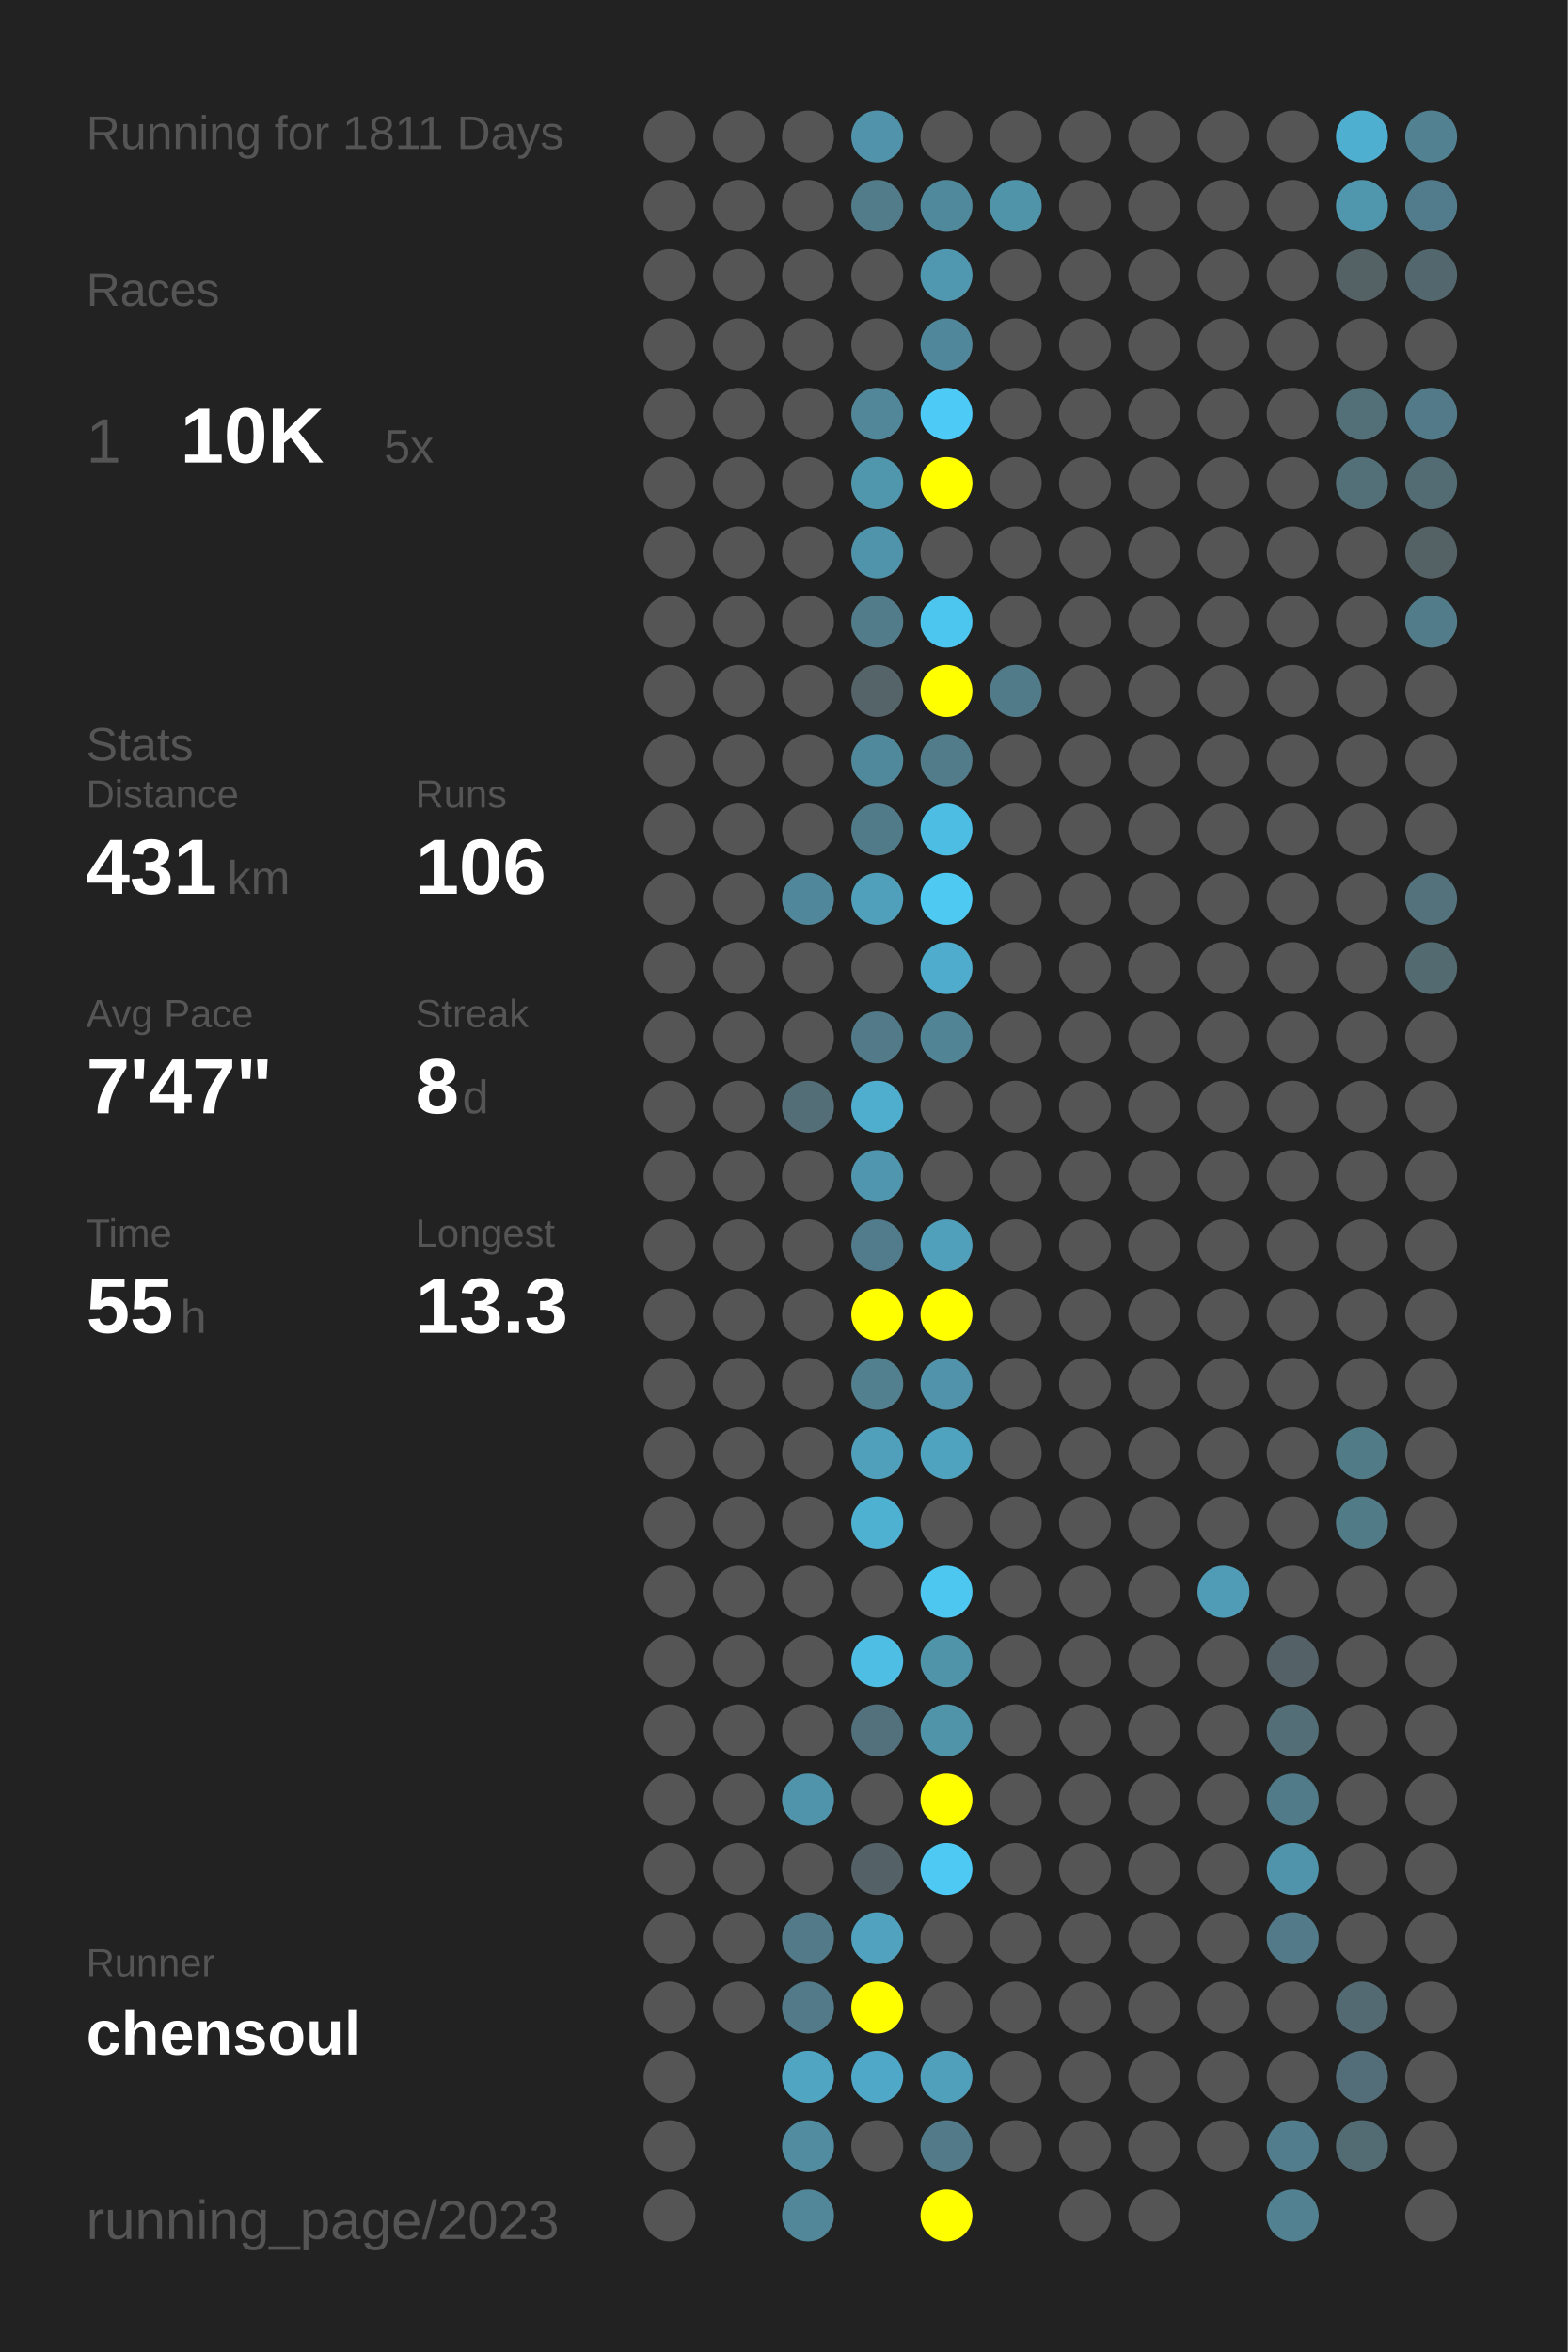
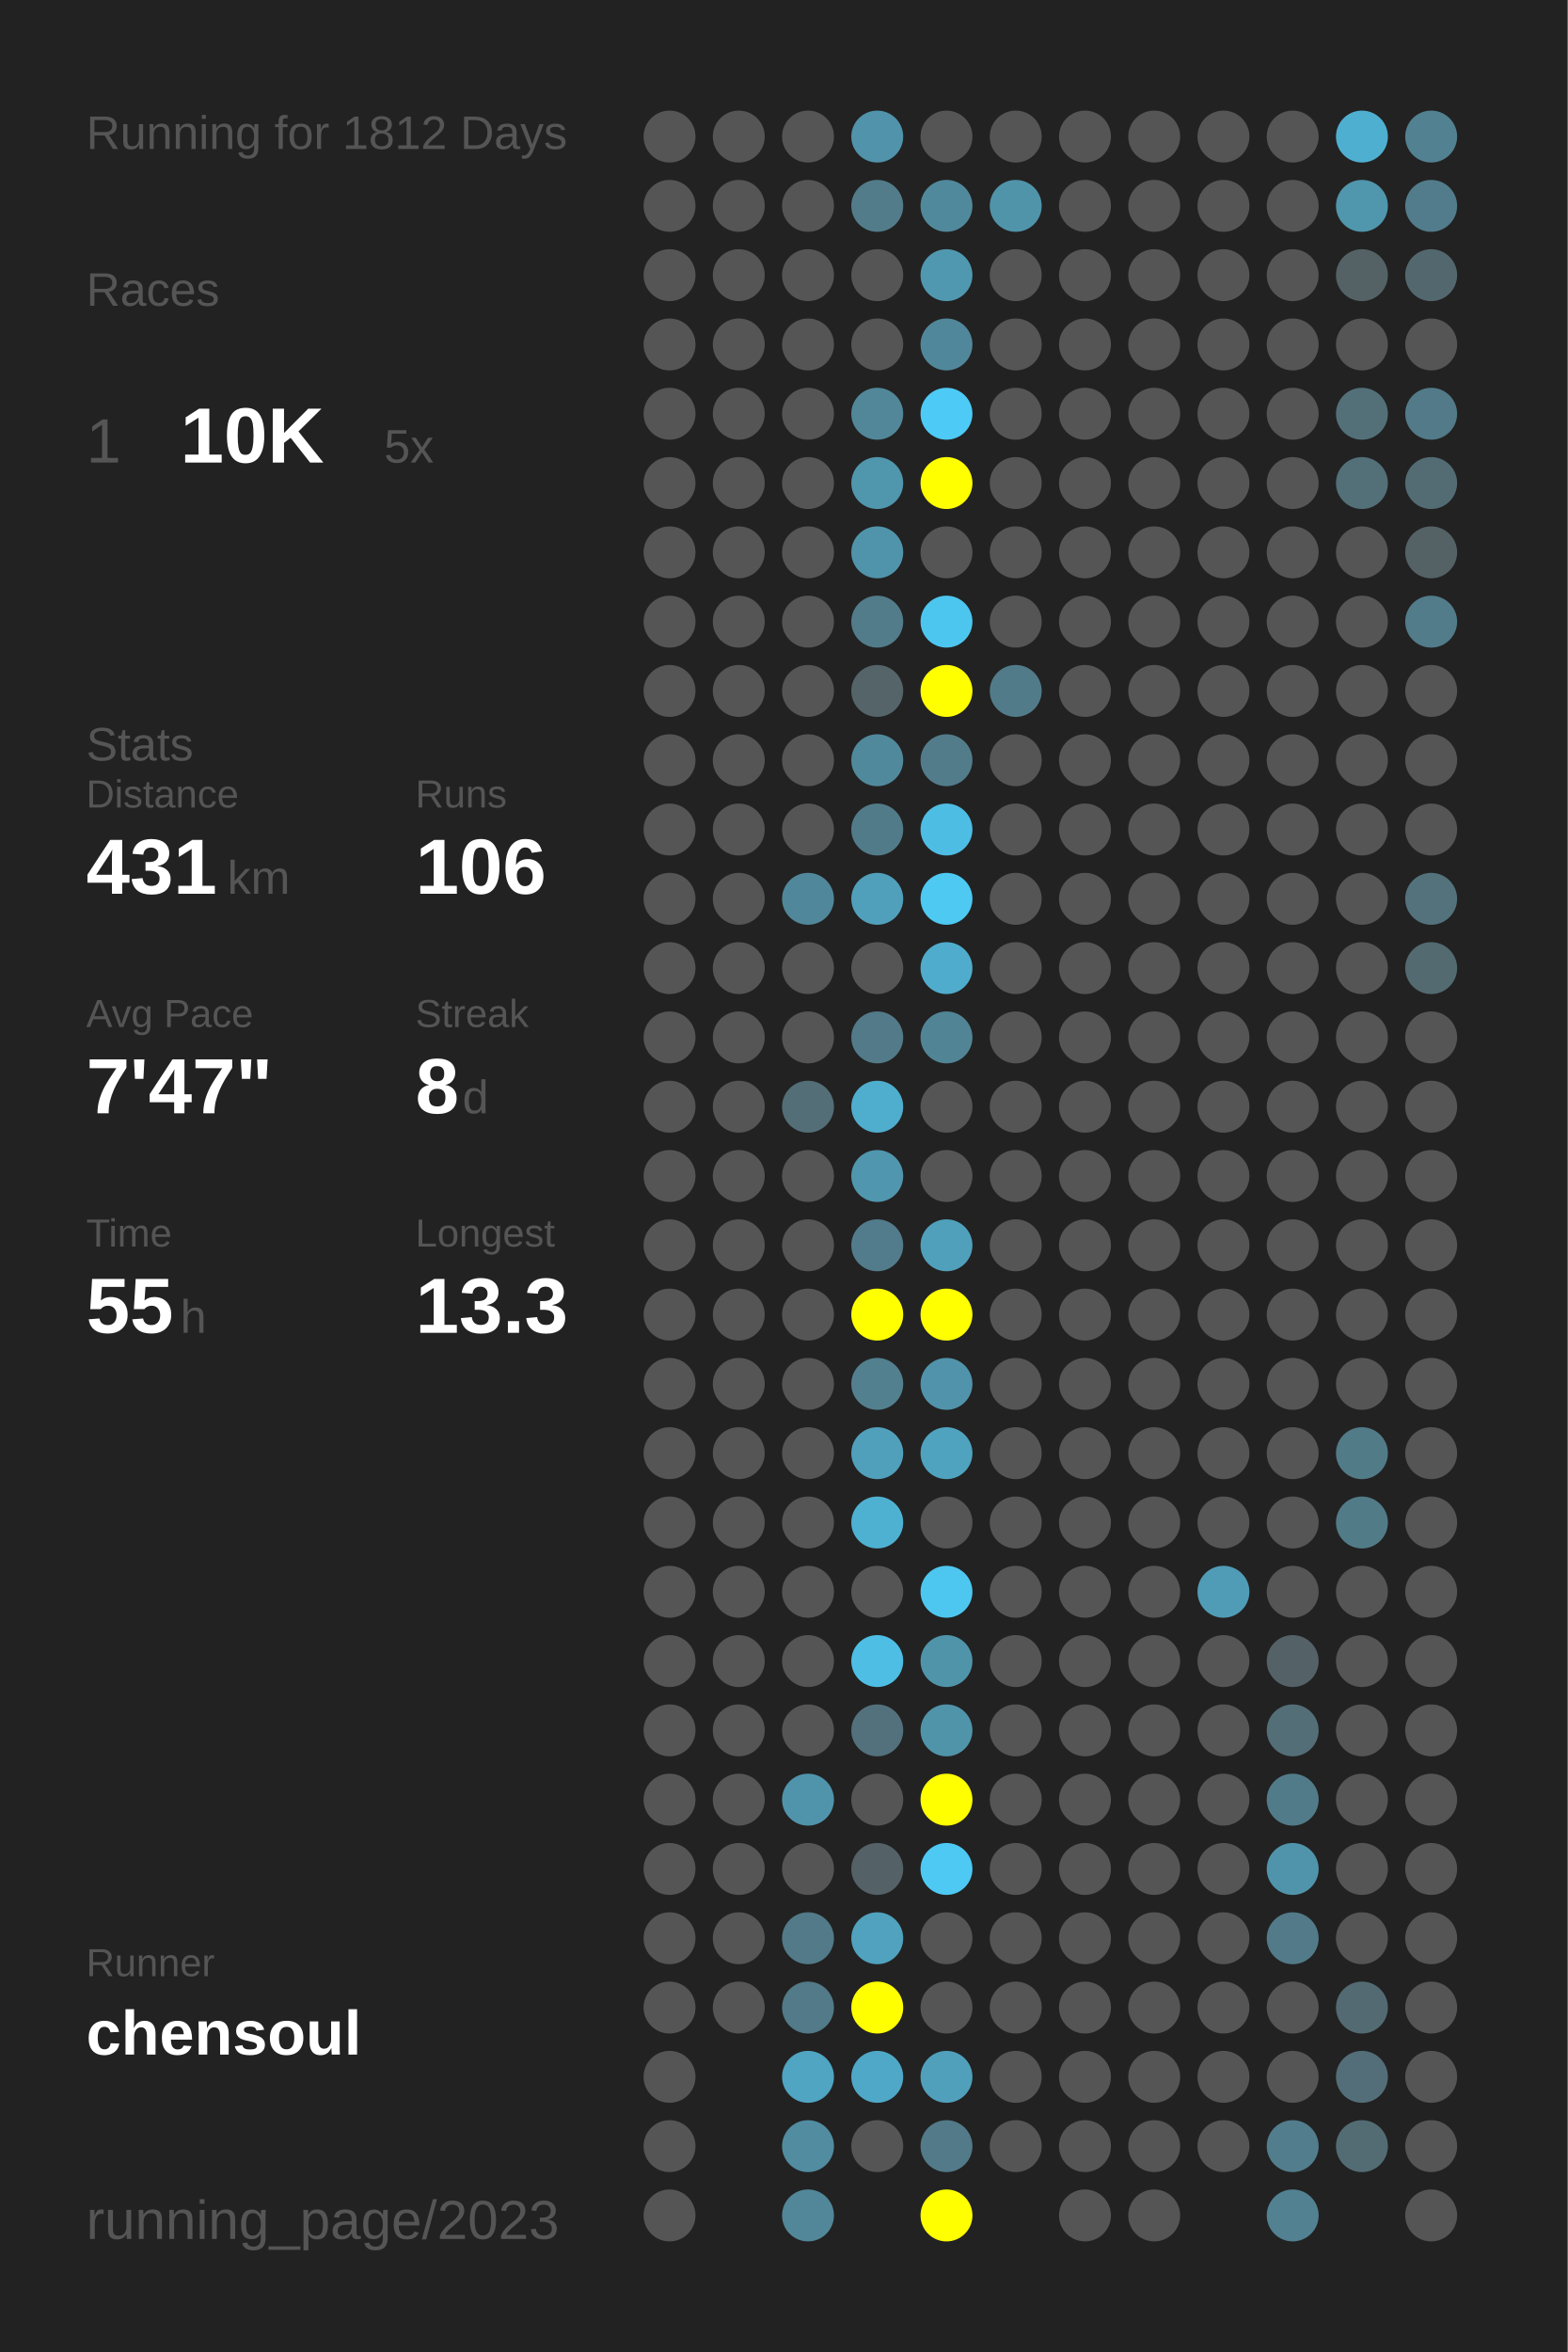
<svg xmlns="http://www.w3.org/2000/svg" baseProfile="full" height="300mm" version="1.1" viewBox="0,0,200,300" width="200mm">
  <defs />
  <rect fill="#222222" height="300" width="200" x="0" y="0" />
-   <text fill="#555555" style="font-size:6px; font-family:Arial;" x="11" y="19">Running for 1811 Days</text>
+   <text fill="#555555" style="font-size:6px; font-family:Arial;" x="11" y="19">Running for 1812 Days</text>
  <text fill="#555555" style="font-size:6px; font-family:Arial;" x="11" y="39">Races</text>
  <text fill="#555555" style="font-size:8px; font-family:Arial;" x="11" y="59">1</text>
  <text fill="#FFFFFF" style="font-size:10px; font-family:Arial; font-weight:bold;" x="23" y="59">10K</text>
  <text fill="#555555" style="font-size:6px; font-family:Arial;" x="49" y="59">5x</text>
  <text fill="#555555" style="font-size:6px; font-family:Arial;" x="11" y="97">Stats</text>
  <text fill="#555555" style="font-size:5px; font-family:Arial;" x="11" y="103">Distance</text>
  <text fill="#FFFFFF" style="font-size:10px; font-family:Arial; font-weight:bold;" x="11" y="114">431</text>
  <text fill="#555555" style="font-size:6px; font-family:Arial;" x="29" y="114">km</text>
  <text fill="#555555" style="font-size:5px; font-family:Arial;" x="53" y="103">Runs</text>
  <text fill="#FFFFFF" style="font-size:10px; font-family:Arial; font-weight:bold;" x="53" y="114">106</text>
  <text fill="#555555" style="font-size:5px; font-family:Arial;" x="11" y="131">Avg Pace</text>
  <text fill="#FFFFFF" style="font-size:10px; font-family:Arial; font-weight:bold;" x="11" y="142">7'47"</text>
  <text fill="#555555" style="font-size:5px; font-family:Arial;" x="53" y="131">Streak</text>
  <text fill="#FFFFFF" style="font-size:10px; font-family:Arial; font-weight:bold;" x="53" y="142">8</text>
  <text fill="#555555" style="font-size:6px; font-family:Arial;" x="59" y="142">d</text>
  <text fill="#555555" style="font-size:5px; font-family:Arial;" x="11" y="159">Time</text>
  <text fill="#FFFFFF" style="font-size:10px; font-family:Arial; font-weight:bold;" x="11" y="170">55</text>
  <text fill="#555555" style="font-size:6px; font-family:Arial;" x="23" y="170">h</text>
  <text fill="#555555" style="font-size:5px; font-family:Arial;" x="53" y="159">Longest</text>
  <text fill="#FFFFFF" style="font-size:10px; font-family:Arial; font-weight:bold;" x="53" y="170">13.3</text>
  <text fill="#555555" style="font-size:5px; font-family:Arial;" x="11" y="252.065">Runner</text>
  <text fill="#FFFFFF" style="font-size:8px; font-family:Arial; font-weight:bold;" x="11" y="262.065">chensoul</text>
  <text fill="#555555" style="font-size:7px; font-family:Arial;" x="11" y="285.581">running_page/2023</text>
  <circle cx="85.417" cy="17.419" fill="#555555" r="3.312" />
  <circle cx="85.417" cy="26.258" fill="#555555" r="3.312" />
  <circle cx="85.417" cy="35.097" fill="#555555" r="3.312" />
  <circle cx="85.417" cy="43.935" fill="#555555" r="3.312" />
  <circle cx="85.417" cy="52.774" fill="#555555" r="3.312" />
  <circle cx="85.417" cy="61.613" fill="#555555" r="3.312" />
  <circle cx="85.417" cy="70.452" fill="#555555" r="3.312" />
  <circle cx="85.417" cy="79.29" fill="#555555" r="3.312" />
  <circle cx="85.417" cy="88.129" fill="#555555" r="3.312" />
  <circle cx="85.417" cy="96.968" fill="#555555" r="3.312" />
  <circle cx="85.417" cy="105.806" fill="#555555" r="3.312" />
  <circle cx="85.417" cy="114.645" fill="#555555" r="3.312" />
  <circle cx="85.417" cy="123.484" fill="#555555" r="3.312" />
  <circle cx="85.417" cy="132.323" fill="#555555" r="3.312" />
  <circle cx="85.417" cy="141.161" fill="#555555" r="3.312" />
  <circle cx="85.417" cy="150" fill="#555555" r="3.312" />
  <circle cx="85.417" cy="158.839" fill="#555555" r="3.312" />
  <circle cx="85.417" cy="167.677" fill="#555555" r="3.312" />
  <circle cx="85.417" cy="176.516" fill="#555555" r="3.312" />
  <circle cx="85.417" cy="185.355" fill="#555555" r="3.312" />
  <circle cx="85.417" cy="194.194" fill="#555555" r="3.312" />
  <circle cx="85.417" cy="203.032" fill="#555555" r="3.312" />
  <circle cx="85.417" cy="211.871" fill="#555555" r="3.312" />
  <circle cx="85.417" cy="220.71" fill="#555555" r="3.312" />
  <circle cx="85.417" cy="229.548" fill="#555555" r="3.312" />
  <circle cx="85.417" cy="238.387" fill="#555555" r="3.312" />
  <circle cx="85.417" cy="247.226" fill="#555555" r="3.312" />
  <circle cx="85.417" cy="256.065" fill="#555555" r="3.312" />
  <circle cx="85.417" cy="264.903" fill="#555555" r="3.312" />
  <circle cx="85.417" cy="273.742" fill="#555555" r="3.312" />
  <circle cx="85.417" cy="282.581" fill="#555555" r="3.312" />
  <circle cx="94.25" cy="17.419" fill="#555555" r="3.312" />
  <circle cx="94.25" cy="26.258" fill="#555555" r="3.312" />
  <circle cx="94.25" cy="35.097" fill="#555555" r="3.312" />
  <circle cx="94.25" cy="43.935" fill="#555555" r="3.312" />
  <circle cx="94.25" cy="52.774" fill="#555555" r="3.312" />
  <circle cx="94.25" cy="61.613" fill="#555555" r="3.312" />
  <circle cx="94.25" cy="70.452" fill="#555555" r="3.312" />
  <circle cx="94.25" cy="79.29" fill="#555555" r="3.312" />
  <circle cx="94.25" cy="88.129" fill="#555555" r="3.312" />
  <circle cx="94.25" cy="96.968" fill="#555555" r="3.312" />
  <circle cx="94.25" cy="105.806" fill="#555555" r="3.312" />
  <circle cx="94.25" cy="114.645" fill="#555555" r="3.312" />
  <circle cx="94.25" cy="123.484" fill="#555555" r="3.312" />
  <circle cx="94.25" cy="132.323" fill="#555555" r="3.312" />
  <circle cx="94.25" cy="141.161" fill="#555555" r="3.312" />
  <circle cx="94.25" cy="150" fill="#555555" r="3.312" />
  <circle cx="94.25" cy="158.839" fill="#555555" r="3.312" />
  <circle cx="94.25" cy="167.677" fill="#555555" r="3.312" />
  <circle cx="94.25" cy="176.516" fill="#555555" r="3.312" />
  <circle cx="94.25" cy="185.355" fill="#555555" r="3.312" />
  <circle cx="94.25" cy="194.194" fill="#555555" r="3.312" />
  <circle cx="94.25" cy="203.032" fill="#555555" r="3.312" />
  <circle cx="94.25" cy="211.871" fill="#555555" r="3.312" />
  <circle cx="94.25" cy="220.71" fill="#555555" r="3.312" />
  <circle cx="94.25" cy="229.548" fill="#555555" r="3.312" />
  <circle cx="94.25" cy="238.387" fill="#555555" r="3.312" />
  <circle cx="94.25" cy="247.226" fill="#555555" r="3.312" />
  <circle cx="94.25" cy="256.065" fill="#555555" r="3.312" />
  <circle cx="103.083" cy="17.419" fill="#555555" r="3.312" />
  <circle cx="103.083" cy="26.258" fill="#555555" r="3.312" />
  <circle cx="103.083" cy="35.097" fill="#555555" r="3.312" />
  <circle cx="103.083" cy="43.935" fill="#555555" r="3.312" />
  <circle cx="103.083" cy="52.774" fill="#555555" r="3.312" />
  <circle cx="103.083" cy="61.613" fill="#555555" r="3.312" />
  <circle cx="103.083" cy="70.452" fill="#555555" r="3.312" />
  <circle cx="103.083" cy="79.29" fill="#555555" r="3.312" />
  <circle cx="103.083" cy="88.129" fill="#555555" r="3.312" />
  <circle cx="103.083" cy="96.968" fill="#555555" r="3.312" />
  <circle cx="103.083" cy="105.806" fill="#555555" r="3.312" />
  <circle cx="103.083" cy="114.645" fill="#51879a" r="3.312" />
  <circle cx="103.083" cy="123.484" fill="#555555" r="3.312" />
  <circle cx="103.083" cy="132.323" fill="#555555" r="3.312" />
  <circle cx="103.083" cy="141.161" fill="#536e77" r="3.312" />
  <circle cx="103.083" cy="150" fill="#555555" r="3.312" />
  <circle cx="103.083" cy="158.839" fill="#555555" r="3.312" />
  <circle cx="103.083" cy="167.677" fill="#555555" r="3.312" />
  <circle cx="103.083" cy="176.516" fill="#555555" r="3.312" />
  <circle cx="103.083" cy="185.355" fill="#555555" r="3.312" />
  <circle cx="103.083" cy="194.194" fill="#555555" r="3.312" />
  <circle cx="103.083" cy="203.032" fill="#555555" r="3.312" />
  <circle cx="103.083" cy="211.871" fill="#555555" r="3.312" />
  <circle cx="103.083" cy="220.71" fill="#555555" r="3.312" />
  <circle cx="103.083" cy="229.548" fill="#5094ac" r="3.312" />
  <circle cx="103.083" cy="238.387" fill="#555555" r="3.312" />
  <circle cx="103.083" cy="247.226" fill="#527a88" r="3.312" />
  <circle cx="103.083" cy="256.065" fill="#527a88" r="3.312" />
  <circle cx="103.083" cy="264.903" fill="#4fa5c2" r="3.312" />
  <circle cx="103.083" cy="273.742" fill="#518ca0" r="3.312" />
  <circle cx="103.083" cy="282.581" fill="#518799" r="3.312" />
  <circle cx="111.917" cy="17.419" fill="#5093aa" r="3.312" />
  <circle cx="111.917" cy="26.258" fill="#527c8a" r="3.312" />
  <circle cx="111.917" cy="35.097" fill="#555555" r="3.312" />
  <circle cx="111.917" cy="43.935" fill="#555555" r="3.312" />
  <circle cx="111.917" cy="52.774" fill="#518799" r="3.312" />
  <circle cx="111.917" cy="61.613" fill="#5096ad" r="3.312" />
  <circle cx="111.917" cy="70.452" fill="#5094ab" r="3.312" />
  <circle cx="111.917" cy="79.29" fill="#527c8a" r="3.312" />
  <circle cx="111.917" cy="88.129" fill="#546469" r="3.312" />
  <circle cx="111.917" cy="96.968" fill="#51899c" r="3.312" />
  <circle cx="111.917" cy="105.806" fill="#527b89" r="3.312" />
  <circle cx="111.917" cy="114.645" fill="#50a0bb" r="3.312" />
  <circle cx="111.917" cy="123.484" fill="#555555" r="3.312" />
  <circle cx="111.917" cy="132.323" fill="#527a88" r="3.312" />
  <circle cx="111.917" cy="141.161" fill="#4fadcd" r="3.312" />
  <circle cx="111.917" cy="150" fill="#5096ae" r="3.312" />
  <circle cx="111.917" cy="158.839" fill="#527c8b" r="3.312" />
  <circle cx="111.917" cy="167.677" fill="#FFFF00" r="3.312" />
  <circle cx="111.917" cy="176.516" fill="#52808f" r="3.312" />
  <circle cx="111.917" cy="185.355" fill="#50a0bc" r="3.312" />
  <circle cx="111.917" cy="194.194" fill="#4fb1d2" r="3.312" />
  <circle cx="111.917" cy="203.032" fill="#555555" r="3.312" />
  <circle cx="111.917" cy="211.871" fill="#4ebee5" r="3.312" />
  <circle cx="111.917" cy="220.71" fill="#53717c" r="3.312" />
  <circle cx="111.917" cy="229.548" fill="#555555" r="3.312" />
  <circle cx="111.917" cy="238.387" fill="#546166" r="3.312" />
  <circle cx="111.917" cy="247.226" fill="#50a2be" r="3.312" />
  <circle cx="111.917" cy="256.065" fill="#FFFF00" r="3.312" />
  <circle cx="111.917" cy="264.903" fill="#4fa8c7" r="3.312" />
  <circle cx="111.917" cy="273.742" fill="#555555" r="3.312" />
  <circle cx="120.75" cy="17.419" fill="#555555" r="3.312" />
  <circle cx="120.75" cy="26.258" fill="#51899c" r="3.312" />
  <circle cx="120.75" cy="35.097" fill="#5098b0" r="3.312" />
  <circle cx="120.75" cy="43.935" fill="#51879a" r="3.312" />
  <circle cx="120.75" cy="52.774" fill="#4dcaf5" r="3.312" />
  <circle cx="120.75" cy="61.613" fill="#FFFF00" r="3.312" />
  <circle cx="120.75" cy="70.452" fill="#555555" r="3.312" />
  <circle cx="120.75" cy="79.29" fill="#4dc6ef" r="3.312" />
  <circle cx="120.75" cy="88.129" fill="#FFFF00" r="3.312" />
  <circle cx="120.75" cy="96.968" fill="#527c8a" r="3.312" />
  <circle cx="120.75" cy="105.806" fill="#4ebde3" r="3.312" />
  <circle cx="120.75" cy="114.645" fill="#4dc9f2" r="3.312" />
  <circle cx="120.75" cy="123.484" fill="#4faccc" r="3.312" />
  <circle cx="120.75" cy="132.323" fill="#518596" r="3.312" />
  <circle cx="120.75" cy="141.161" fill="#555555" r="3.312" />
  <circle cx="120.75" cy="150" fill="#555555" r="3.312" />
  <circle cx="120.75" cy="158.839" fill="#50a0bc" r="3.312" />
  <circle cx="120.75" cy="167.677" fill="#FFFF00" r="3.312" />
  <circle cx="120.75" cy="176.516" fill="#5093aa" r="3.312" />
  <circle cx="120.75" cy="185.355" fill="#4fa3bf" r="3.312" />
  <circle cx="120.75" cy="194.194" fill="#555555" r="3.312" />
  <circle cx="120.75" cy="203.032" fill="#4dc7f0" r="3.312" />
  <circle cx="120.75" cy="211.871" fill="#5094aa" r="3.312" />
  <circle cx="120.75" cy="220.71" fill="#5094aa" r="3.312" />
  <circle cx="120.75" cy="229.548" fill="#FFFF00" r="3.312" />
  <circle cx="120.75" cy="238.387" fill="#4dc9f3" r="3.312" />
  <circle cx="120.75" cy="247.226" fill="#555555" r="3.312" />
  <circle cx="120.75" cy="256.065" fill="#555555" r="3.312" />
  <circle cx="120.75" cy="264.903" fill="#50a0bb" r="3.312" />
  <circle cx="120.75" cy="273.742" fill="#527a88" r="3.312" />
  <circle cx="120.75" cy="282.581" fill="#FFFF00" r="3.312" />
  <circle cx="129.583" cy="17.419" fill="#555555" r="3.312" />
  <circle cx="129.583" cy="26.258" fill="#5094aa" r="3.312" />
  <circle cx="129.583" cy="35.097" fill="#555555" r="3.312" />
  <circle cx="129.583" cy="43.935" fill="#555555" r="3.312" />
  <circle cx="129.583" cy="52.774" fill="#555555" r="3.312" />
  <circle cx="129.583" cy="61.613" fill="#555555" r="3.312" />
  <circle cx="129.583" cy="70.452" fill="#555555" r="3.312" />
  <circle cx="129.583" cy="79.29" fill="#555555" r="3.312" />
  <circle cx="129.583" cy="88.129" fill="#527b89" r="3.312" />
  <circle cx="129.583" cy="96.968" fill="#555555" r="3.312" />
  <circle cx="129.583" cy="105.806" fill="#555555" r="3.312" />
  <circle cx="129.583" cy="114.645" fill="#555555" r="3.312" />
  <circle cx="129.583" cy="123.484" fill="#555555" r="3.312" />
  <circle cx="129.583" cy="132.323" fill="#555555" r="3.312" />
  <circle cx="129.583" cy="141.161" fill="#555555" r="3.312" />
  <circle cx="129.583" cy="150" fill="#555555" r="3.312" />
  <circle cx="129.583" cy="158.839" fill="#555555" r="3.312" />
  <circle cx="129.583" cy="167.677" fill="#555555" r="3.312" />
  <circle cx="129.583" cy="176.516" fill="#555555" r="3.312" />
  <circle cx="129.583" cy="185.355" fill="#555555" r="3.312" />
  <circle cx="129.583" cy="194.194" fill="#555555" r="3.312" />
  <circle cx="129.583" cy="203.032" fill="#555555" r="3.312" />
  <circle cx="129.583" cy="211.871" fill="#555555" r="3.312" />
  <circle cx="129.583" cy="220.71" fill="#555555" r="3.312" />
  <circle cx="129.583" cy="229.548" fill="#555555" r="3.312" />
  <circle cx="129.583" cy="238.387" fill="#555555" r="3.312" />
  <circle cx="129.583" cy="247.226" fill="#555555" r="3.312" />
  <circle cx="129.583" cy="256.065" fill="#555555" r="3.312" />
  <circle cx="129.583" cy="264.903" fill="#555555" r="3.312" />
  <circle cx="129.583" cy="273.742" fill="#555555" r="3.312" />
  <circle cx="138.417" cy="17.419" fill="#555555" r="3.312" />
  <circle cx="138.417" cy="26.258" fill="#555555" r="3.312" />
  <circle cx="138.417" cy="35.097" fill="#555555" r="3.312" />
  <circle cx="138.417" cy="43.935" fill="#555555" r="3.312" />
  <circle cx="138.417" cy="52.774" fill="#555555" r="3.312" />
  <circle cx="138.417" cy="61.613" fill="#555555" r="3.312" />
  <circle cx="138.417" cy="70.452" fill="#555555" r="3.312" />
  <circle cx="138.417" cy="79.29" fill="#555555" r="3.312" />
  <circle cx="138.417" cy="88.129" fill="#555555" r="3.312" />
  <circle cx="138.417" cy="96.968" fill="#555555" r="3.312" />
  <circle cx="138.417" cy="105.806" fill="#555555" r="3.312" />
  <circle cx="138.417" cy="114.645" fill="#555555" r="3.312" />
  <circle cx="138.417" cy="123.484" fill="#555555" r="3.312" />
  <circle cx="138.417" cy="132.323" fill="#555555" r="3.312" />
  <circle cx="138.417" cy="141.161" fill="#555555" r="3.312" />
  <circle cx="138.417" cy="150" fill="#555555" r="3.312" />
  <circle cx="138.417" cy="158.839" fill="#555555" r="3.312" />
  <circle cx="138.417" cy="167.677" fill="#555555" r="3.312" />
  <circle cx="138.417" cy="176.516" fill="#555555" r="3.312" />
  <circle cx="138.417" cy="185.355" fill="#555555" r="3.312" />
  <circle cx="138.417" cy="194.194" fill="#555555" r="3.312" />
  <circle cx="138.417" cy="203.032" fill="#555555" r="3.312" />
  <circle cx="138.417" cy="211.871" fill="#555555" r="3.312" />
  <circle cx="138.417" cy="220.71" fill="#555555" r="3.312" />
  <circle cx="138.417" cy="229.548" fill="#555555" r="3.312" />
  <circle cx="138.417" cy="238.387" fill="#555555" r="3.312" />
  <circle cx="138.417" cy="247.226" fill="#555555" r="3.312" />
  <circle cx="138.417" cy="256.065" fill="#555555" r="3.312" />
  <circle cx="138.417" cy="264.903" fill="#555555" r="3.312" />
  <circle cx="138.417" cy="273.742" fill="#555555" r="3.312" />
  <circle cx="138.417" cy="282.581" fill="#555555" r="3.312" />
  <circle cx="147.25" cy="17.419" fill="#555555" r="3.312" />
  <circle cx="147.25" cy="26.258" fill="#555555" r="3.312" />
  <circle cx="147.25" cy="35.097" fill="#555555" r="3.312" />
  <circle cx="147.25" cy="43.935" fill="#555555" r="3.312" />
  <circle cx="147.25" cy="52.774" fill="#555555" r="3.312" />
  <circle cx="147.25" cy="61.613" fill="#555555" r="3.312" />
  <circle cx="147.25" cy="70.452" fill="#555555" r="3.312" />
  <circle cx="147.25" cy="79.29" fill="#555555" r="3.312" />
  <circle cx="147.25" cy="88.129" fill="#555555" r="3.312" />
  <circle cx="147.25" cy="96.968" fill="#555555" r="3.312" />
  <circle cx="147.25" cy="105.806" fill="#555555" r="3.312" />
  <circle cx="147.25" cy="114.645" fill="#555555" r="3.312" />
  <circle cx="147.25" cy="123.484" fill="#555555" r="3.312" />
  <circle cx="147.25" cy="132.323" fill="#555555" r="3.312" />
  <circle cx="147.25" cy="141.161" fill="#555555" r="3.312" />
  <circle cx="147.25" cy="150" fill="#555555" r="3.312" />
  <circle cx="147.25" cy="158.839" fill="#555555" r="3.312" />
  <circle cx="147.25" cy="167.677" fill="#555555" r="3.312" />
  <circle cx="147.25" cy="176.516" fill="#555555" r="3.312" />
  <circle cx="147.25" cy="185.355" fill="#555555" r="3.312" />
  <circle cx="147.25" cy="194.194" fill="#555555" r="3.312" />
  <circle cx="147.25" cy="203.032" fill="#555555" r="3.312" />
  <circle cx="147.25" cy="211.871" fill="#555555" r="3.312" />
  <circle cx="147.25" cy="220.71" fill="#555555" r="3.312" />
  <circle cx="147.25" cy="229.548" fill="#555555" r="3.312" />
  <circle cx="147.25" cy="238.387" fill="#555555" r="3.312" />
  <circle cx="147.25" cy="247.226" fill="#555555" r="3.312" />
  <circle cx="147.25" cy="256.065" fill="#555555" r="3.312" />
  <circle cx="147.25" cy="264.903" fill="#555555" r="3.312" />
  <circle cx="147.25" cy="273.742" fill="#555555" r="3.312" />
  <circle cx="147.25" cy="282.581" fill="#555555" r="3.312" />
  <circle cx="156.083" cy="17.419" fill="#555555" r="3.312" />
  <circle cx="156.083" cy="26.258" fill="#555555" r="3.312" />
  <circle cx="156.083" cy="35.097" fill="#555555" r="3.312" />
  <circle cx="156.083" cy="43.935" fill="#555555" r="3.312" />
  <circle cx="156.083" cy="52.774" fill="#555555" r="3.312" />
  <circle cx="156.083" cy="61.613" fill="#555555" r="3.312" />
  <circle cx="156.083" cy="70.452" fill="#555555" r="3.312" />
  <circle cx="156.083" cy="79.29" fill="#555555" r="3.312" />
  <circle cx="156.083" cy="88.129" fill="#555555" r="3.312" />
  <circle cx="156.083" cy="96.968" fill="#555555" r="3.312" />
  <circle cx="156.083" cy="105.806" fill="#555555" r="3.312" />
  <circle cx="156.083" cy="114.645" fill="#555555" r="3.312" />
  <circle cx="156.083" cy="123.484" fill="#555555" r="3.312" />
  <circle cx="156.083" cy="132.323" fill="#555555" r="3.312" />
  <circle cx="156.083" cy="141.161" fill="#555555" r="3.312" />
  <circle cx="156.083" cy="150" fill="#555555" r="3.312" />
  <circle cx="156.083" cy="158.839" fill="#555555" r="3.312" />
  <circle cx="156.083" cy="167.677" fill="#555555" r="3.312" />
  <circle cx="156.083" cy="176.516" fill="#555555" r="3.312" />
  <circle cx="156.083" cy="185.355" fill="#555555" r="3.312" />
  <circle cx="156.083" cy="194.194" fill="#555555" r="3.312" />
  <circle cx="156.083" cy="203.032" fill="#509cb6" r="3.312" />
  <circle cx="156.083" cy="211.871" fill="#555555" r="3.312" />
  <circle cx="156.083" cy="220.71" fill="#555555" r="3.312" />
  <circle cx="156.083" cy="229.548" fill="#555555" r="3.312" />
  <circle cx="156.083" cy="238.387" fill="#555555" r="3.312" />
  <circle cx="156.083" cy="247.226" fill="#555555" r="3.312" />
  <circle cx="156.083" cy="256.065" fill="#555555" r="3.312" />
  <circle cx="156.083" cy="264.903" fill="#555555" r="3.312" />
  <circle cx="156.083" cy="273.742" fill="#555555" r="3.312" />
  <circle cx="164.917" cy="17.419" fill="#555555" r="3.312" />
  <circle cx="164.917" cy="26.258" fill="#555555" r="3.312" />
  <circle cx="164.917" cy="35.097" fill="#555555" r="3.312" />
  <circle cx="164.917" cy="43.935" fill="#555555" r="3.312" />
  <circle cx="164.917" cy="52.774" fill="#555555" r="3.312" />
  <circle cx="164.917" cy="61.613" fill="#555555" r="3.312" />
  <circle cx="164.917" cy="70.452" fill="#555555" r="3.312" />
  <circle cx="164.917" cy="79.29" fill="#555555" r="3.312" />
  <circle cx="164.917" cy="88.129" fill="#555555" r="3.312" />
  <circle cx="164.917" cy="96.968" fill="#555555" r="3.312" />
  <circle cx="164.917" cy="105.806" fill="#555555" r="3.312" />
  <circle cx="164.917" cy="114.645" fill="#555555" r="3.312" />
  <circle cx="164.917" cy="123.484" fill="#555555" r="3.312" />
  <circle cx="164.917" cy="132.323" fill="#555555" r="3.312" />
  <circle cx="164.917" cy="141.161" fill="#555555" r="3.312" />
  <circle cx="164.917" cy="150" fill="#555555" r="3.312" />
  <circle cx="164.917" cy="158.839" fill="#555555" r="3.312" />
  <circle cx="164.917" cy="167.677" fill="#555555" r="3.312" />
  <circle cx="164.917" cy="176.516" fill="#555555" r="3.312" />
  <circle cx="164.917" cy="185.355" fill="#555555" r="3.312" />
  <circle cx="164.917" cy="194.194" fill="#555555" r="3.312" />
  <circle cx="164.917" cy="203.032" fill="#555555" r="3.312" />
  <circle cx="164.917" cy="211.871" fill="#546166" r="3.312" />
  <circle cx="164.917" cy="220.71" fill="#536e77" r="3.312" />
  <circle cx="164.917" cy="229.548" fill="#527b89" r="3.312" />
  <circle cx="164.917" cy="238.387" fill="#5094ab" r="3.312" />
  <circle cx="164.917" cy="247.226" fill="#527a88" r="3.312" />
  <circle cx="164.917" cy="256.065" fill="#555555" r="3.312" />
  <circle cx="164.917" cy="264.903" fill="#555555" r="3.312" />
  <circle cx="164.917" cy="273.742" fill="#527d8c" r="3.312" />
  <circle cx="164.917" cy="282.581" fill="#528191" r="3.312" />
  <circle cx="173.75" cy="17.419" fill="#4fafd0" r="3.312" />
  <circle cx="173.75" cy="26.258" fill="#5096ad" r="3.312" />
  <circle cx="173.75" cy="35.097" fill="#546266" r="3.312" />
  <circle cx="173.75" cy="43.935" fill="#555555" r="3.312" />
  <circle cx="173.75" cy="52.774" fill="#537079" r="3.312" />
  <circle cx="173.75" cy="61.613" fill="#536f78" r="3.312" />
  <circle cx="173.75" cy="70.452" fill="#555555" r="3.312" />
  <circle cx="173.75" cy="79.29" fill="#555555" r="3.312" />
  <circle cx="173.75" cy="88.129" fill="#555555" r="3.312" />
  <circle cx="173.75" cy="96.968" fill="#555555" r="3.312" />
  <circle cx="173.75" cy="105.806" fill="#555555" r="3.312" />
  <circle cx="173.75" cy="114.645" fill="#555555" r="3.312" />
  <circle cx="173.75" cy="123.484" fill="#555555" r="3.312" />
  <circle cx="173.75" cy="132.323" fill="#555555" r="3.312" />
  <circle cx="173.75" cy="141.161" fill="#555555" r="3.312" />
  <circle cx="173.75" cy="150" fill="#555555" r="3.312" />
  <circle cx="173.75" cy="158.839" fill="#555555" r="3.312" />
  <circle cx="173.75" cy="167.677" fill="#555555" r="3.312" />
  <circle cx="173.75" cy="176.516" fill="#555555" r="3.312" />
  <circle cx="173.75" cy="185.355" fill="#527b88" r="3.312" />
  <circle cx="173.75" cy="194.194" fill="#527b88" r="3.312" />
  <circle cx="173.75" cy="203.032" fill="#555555" r="3.312" />
  <circle cx="173.75" cy="211.871" fill="#555555" r="3.312" />
  <circle cx="173.75" cy="220.71" fill="#555555" r="3.312" />
  <circle cx="173.75" cy="229.548" fill="#555555" r="3.312" />
  <circle cx="173.75" cy="238.387" fill="#555555" r="3.312" />
  <circle cx="173.75" cy="247.226" fill="#555555" r="3.312" />
  <circle cx="173.75" cy="256.065" fill="#536a72" r="3.312" />
  <circle cx="173.75" cy="264.903" fill="#536e78" r="3.312" />
  <circle cx="173.75" cy="273.742" fill="#536c74" r="3.312" />
  <circle cx="182.583" cy="17.419" fill="#528191" r="3.312" />
  <circle cx="182.583" cy="26.258" fill="#527c8b" r="3.312" />
  <circle cx="182.583" cy="35.097" fill="#53686e" r="3.312" />
  <circle cx="182.583" cy="43.935" fill="#555555" r="3.312" />
  <circle cx="182.583" cy="52.774" fill="#527a88" r="3.312" />
  <circle cx="182.583" cy="61.613" fill="#536c74" r="3.312" />
  <circle cx="182.583" cy="70.452" fill="#546266" r="3.312" />
  <circle cx="182.583" cy="79.29" fill="#527c8a" r="3.312" />
  <circle cx="182.583" cy="88.129" fill="#555555" r="3.312" />
  <circle cx="182.583" cy="96.968" fill="#555555" r="3.312" />
  <circle cx="182.583" cy="105.806" fill="#555555" r="3.312" />
  <circle cx="182.583" cy="114.645" fill="#53727c" r="3.312" />
  <circle cx="182.583" cy="123.484" fill="#536a71" r="3.312" />
  <circle cx="182.583" cy="132.323" fill="#555555" r="3.312" />
  <circle cx="182.583" cy="141.161" fill="#555555" r="3.312" />
  <circle cx="182.583" cy="150" fill="#555555" r="3.312" />
  <circle cx="182.583" cy="158.839" fill="#555555" r="3.312" />
  <circle cx="182.583" cy="167.677" fill="#555555" r="3.312" />
  <circle cx="182.583" cy="176.516" fill="#555555" r="3.312" />
  <circle cx="182.583" cy="185.355" fill="#555555" r="3.312" />
  <circle cx="182.583" cy="194.194" fill="#555555" r="3.312" />
  <circle cx="182.583" cy="203.032" fill="#555555" r="3.312" />
  <circle cx="182.583" cy="211.871" fill="#555555" r="3.312" />
  <circle cx="182.583" cy="220.71" fill="#555555" r="3.312" />
  <circle cx="182.583" cy="229.548" fill="#555555" r="3.312" />
  <circle cx="182.583" cy="238.387" fill="#555555" r="3.312" />
  <circle cx="182.583" cy="247.226" fill="#555555" r="3.312" />
  <circle cx="182.583" cy="256.065" fill="#555555" r="3.312" />
  <circle cx="182.583" cy="264.903" fill="#555555" r="3.312" />
  <circle cx="182.583" cy="273.742" fill="#555555" r="3.312" />
  <circle cx="182.583" cy="282.581" fill="#555555" r="3.312" />
</svg>
